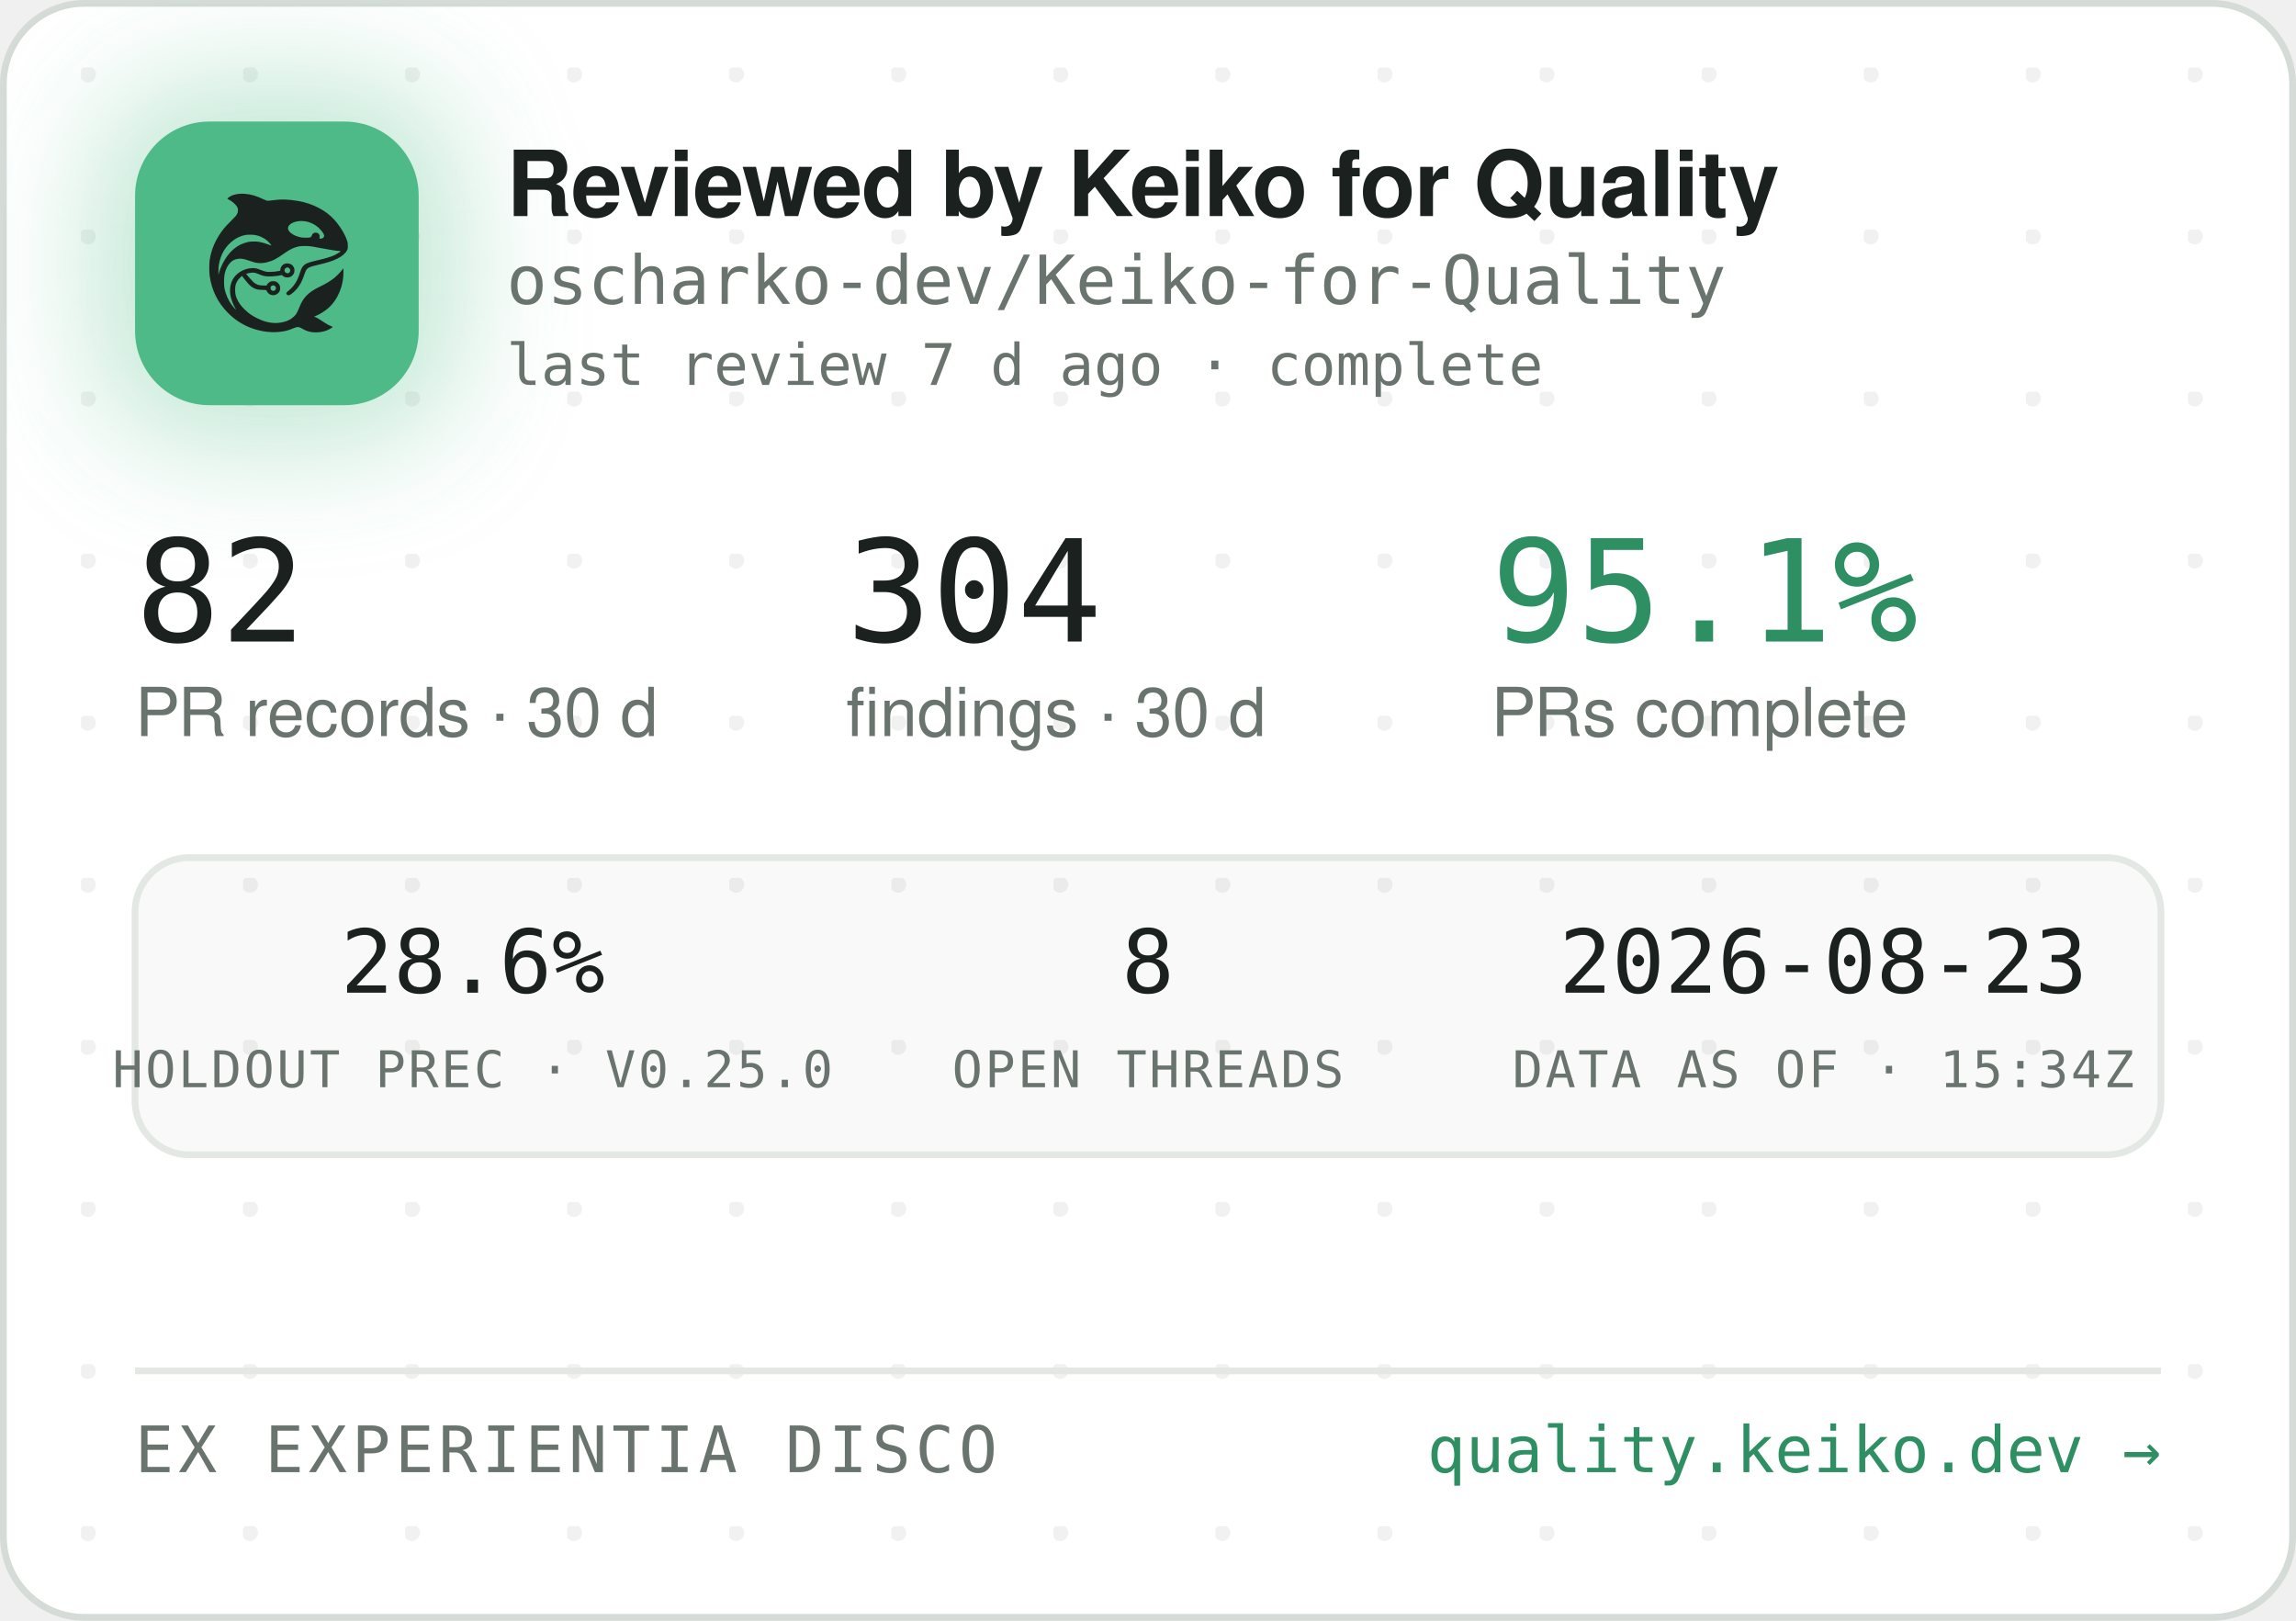
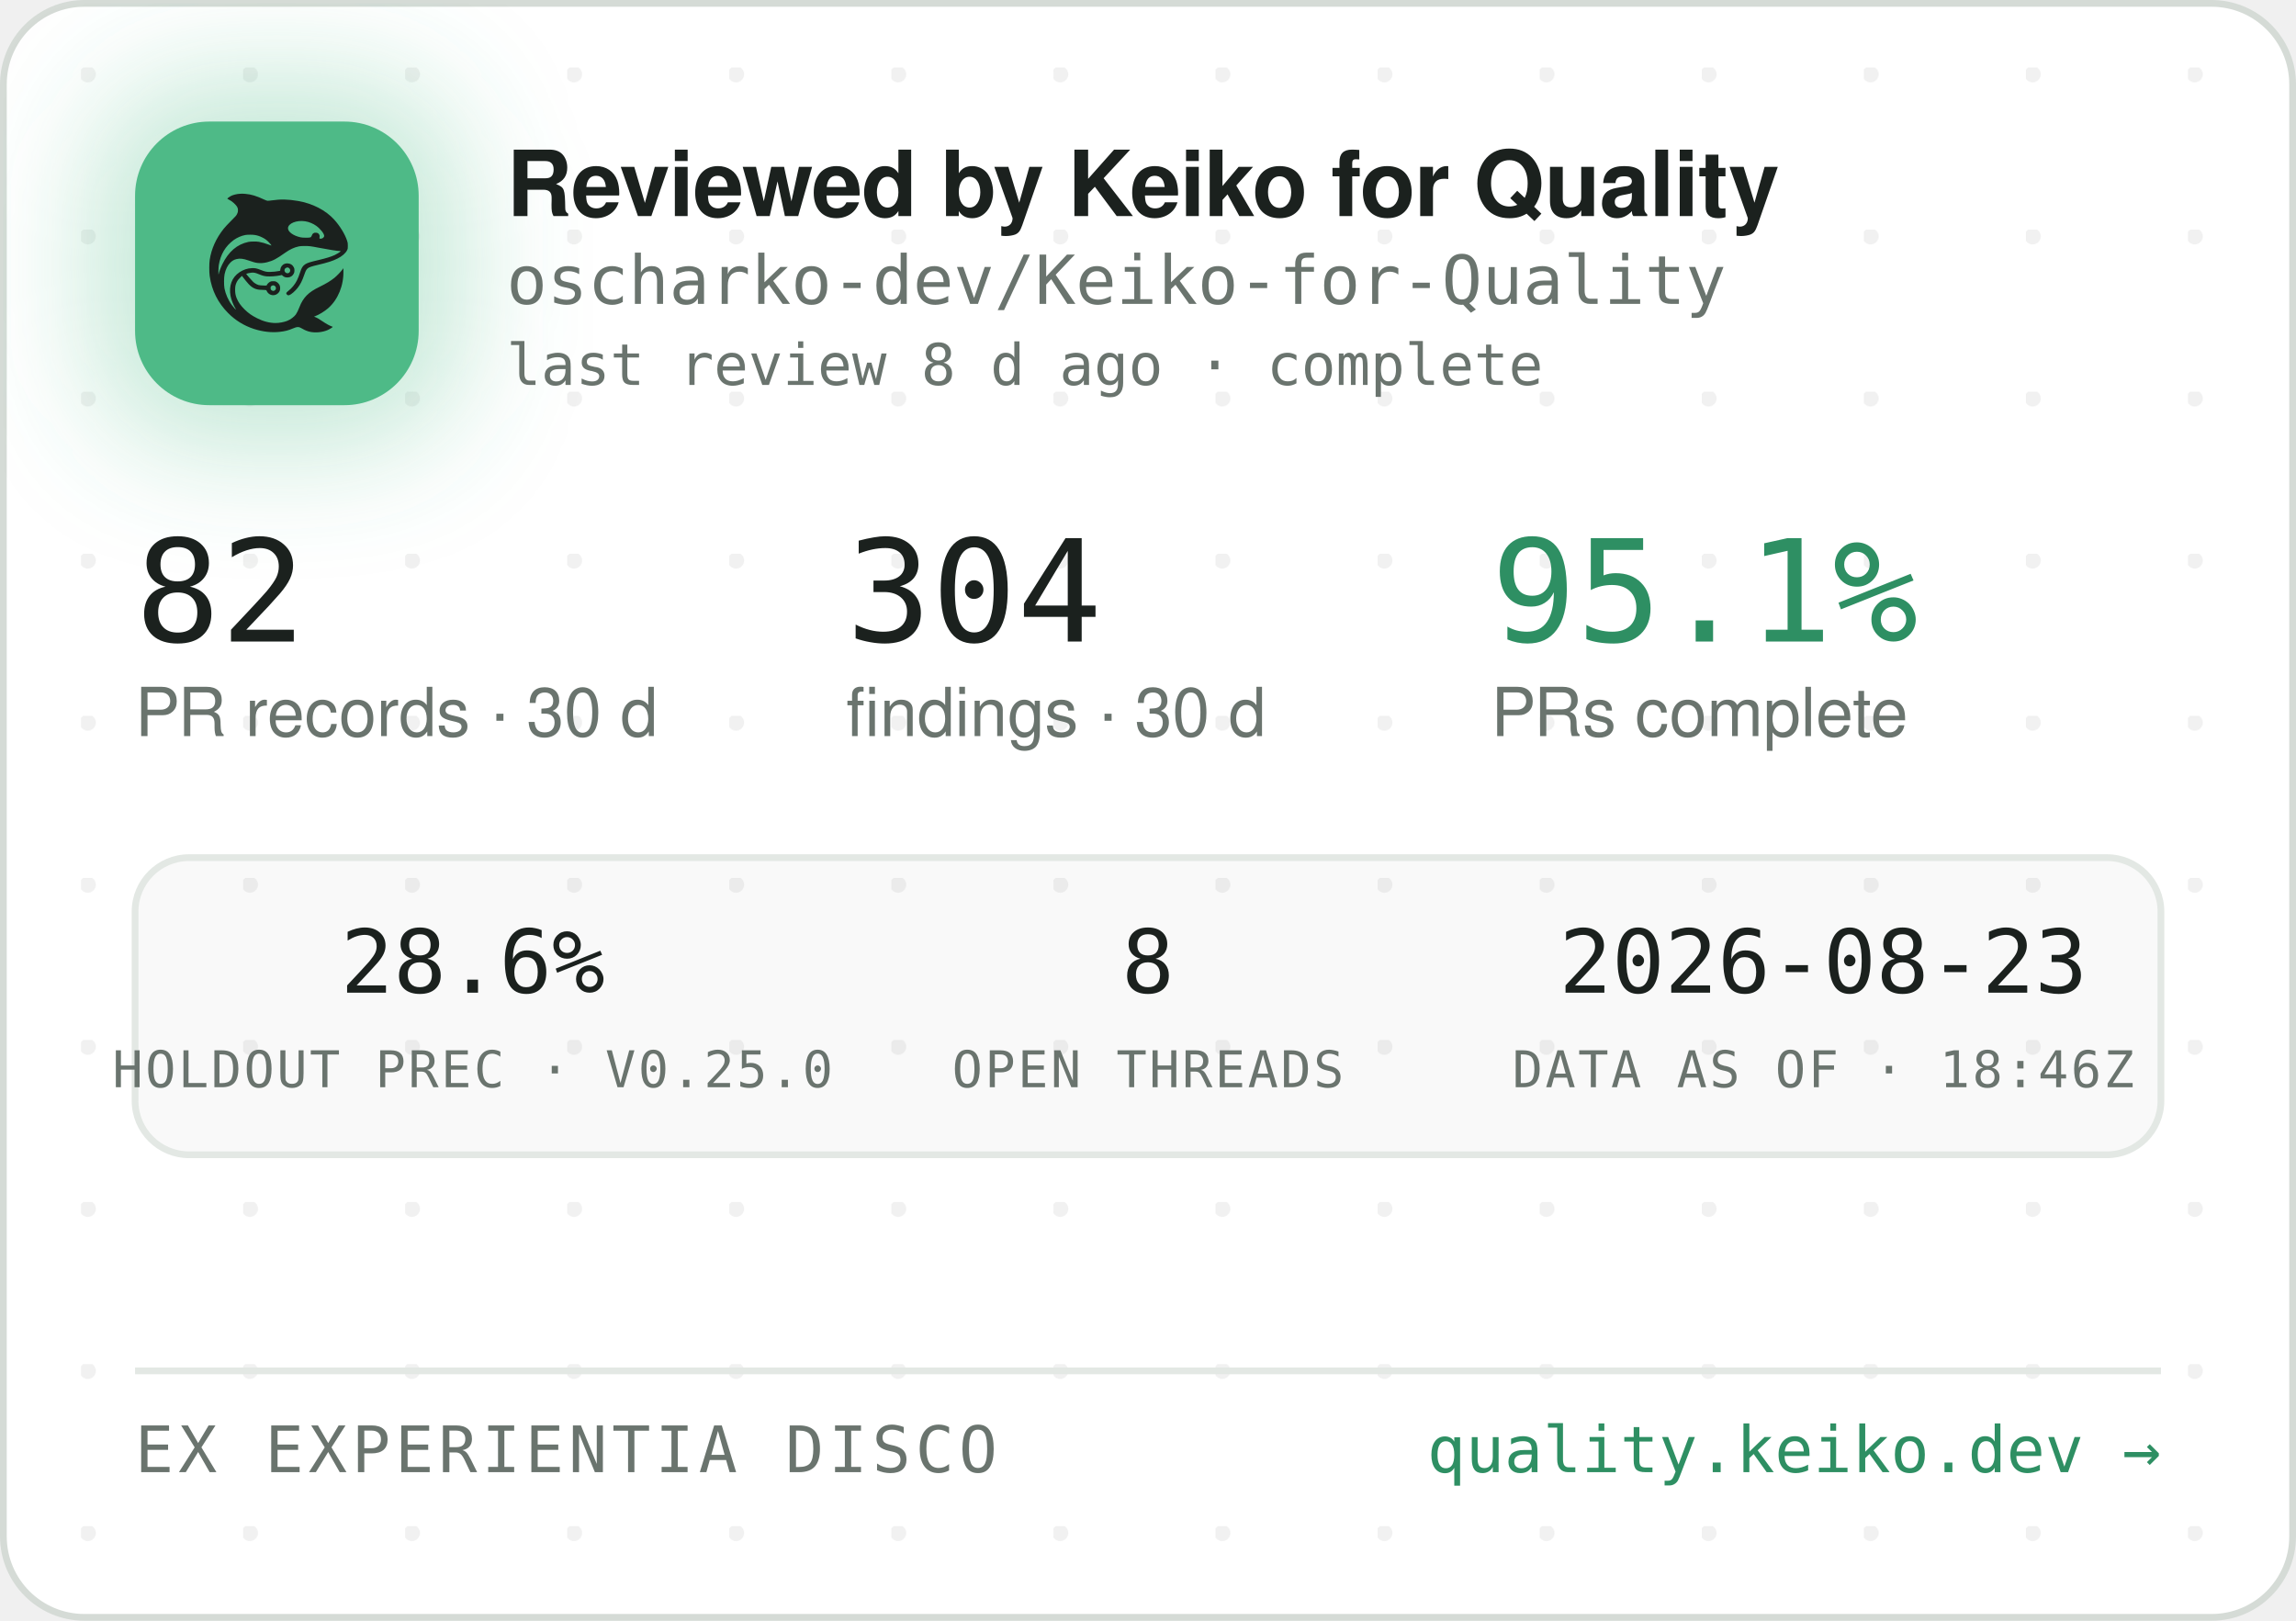
<svg xmlns="http://www.w3.org/2000/svg" width="340" height="240" viewBox="0 0 340 240" role="img" aria-label="Reviewed by Keiko for Quality — oscharko-dev/Keiko-for-Quality">
  <defs>
    <pattern id="dots" width="24" height="24" patternUnits="userSpaceOnUse" x="12" y="10">
      <circle cx="1" cy="1" r="1.2" fill="rgba(27,33,30,0.06)" />
    </pattern>
    <filter id="glow" x="-60%" y="-60%" width="220%" height="220%">
      <feGaussianBlur stdDeviation="9" />
    </filter>
    <clipPath id="card">
      <rect x="0.5" y="0.5" width="339" height="239" rx="12" />
    </clipPath>
  </defs>
  <rect x="0.5" y="0.5" width="339" height="239" rx="12" fill="#FFFFFF" stroke="#D5DBD6" />
  <rect x="0.5" y="0.5" width="339" height="239" rx="12" fill="url(#dots)" />
  <g clip-path="url(#card)">
    <rect x="14" y="12" width="54" height="54" rx="16" fill="rgba(78,186,135,0.35)" filter="url(#glow)" />
    <rect x="20" y="18" width="42" height="42" rx="11" fill="#4EBA87" />
    <g transform="translate(24,22) scale(0.03320312)">
      <g transform="translate(1024 0) scale(-1 1)">
        <g transform="translate(1024, 1024) scale(-0.1, -0.1)" fill="#1B211E" stroke="none">
          <path d="M3465 8223 c-144 -8 -314 -52 -408 -105 -69 -39 -146 -99 -146 -113 0 -5 30 -24 68 -42 146 -70 323 -229 377 -340 25 -49 29 -70 29 -138 -1 -72 -5 -88 -39 -160 -36 -75 -54 -95 -265 -305 -134 -132 -270 -279 -331 -355 -339 -425 -552 -896 -626 -1390 -25 -165 -25 -549 0 -720 92 -645 368 -1196 826 -1655 322 -324 710 -562 1145 -704 389 -126 793 -172 1155 -130 235 27 377 63 579 149 205 87 268 86 423 -7 102 -62 231 -115 335 -138 247 -56 562 -26 794 74 92 40 244 136 232 146 -4 3 -26 12 -48 19 -86 28 -246 116 -385 211 -162 112 -284 182 -357 207 l-48 17 40 15 c185 70 436 223 595 363 438 386 695 1014 678 1663 l-3 120 -50 -70 c-64 -90 -248 -280 -350 -362 -171 -136 -366 -255 -645 -391 -288 -140 -442 -243 -590 -391 -136 -137 -247 -316 -325 -526 -47 -127 -114 -262 -160 -326 -79 -107 -237 -224 -384 -283 -136 -55 -355 -96 -514 -96 -274 0 -548 71 -832 215 -242 123 -375 216 -553 389 -175 171 -287 332 -361 517 -44 114 -63 216 -63 359 0 152 17 233 74 350 35 70 59 102 136 179 l95 94 21 -29 c55 -75 219 -277 277 -338 171 -183 337 -256 582 -256 56 0 126 -3 155 -7 53 -6 54 -7 76 -57 30 -66 97 -128 172 -156 151 -57 318 11 395 160 33 62 34 193 3 261 -30 64 -88 125 -148 157 -44 23 -63 27 -141 27 -78 0 -97 -4 -140 -27 -58 -30 -131 -105 -141 -142 -6 -25 -8 -26 -93 -26 -47 0 -131 5 -186 10 -87 8 -111 15 -182 51 -45 22 -109 66 -143 96 -59 53 -326 361 -319 367 14 11 179 47 241 52 102 9 177 -7 318 -66 158 -66 243 -89 357 -99 157 -12 413 5 582 40 l93 19 44 -39 c59 -52 135 -75 228 -69 117 8 212 72 262 176 23 47 28 71 28 138 0 70 -4 89 -29 138 -55 110 -145 167 -270 174 -65 3 -91 0 -137 -18 -107 -40 -183 -140 -195 -257 l-6 -52 -51 -11 c-104 -23 -285 -41 -411 -42 -149 -1 -211 12 -402 88 -186 74 -256 88 -403 81 -193 -8 -377 -70 -546 -182 -342 -228 -485 -611 -399 -1064 30 -157 119 -388 209 -541 20 -35 35 -64 33 -66 -8 -8 -111 108 -190 214 -154 206 -278 489 -324 737 -28 154 -25 492 6 635 46 216 133 391 256 514 82 82 161 128 271 156 152 39 300 23 529 -57 217 -76 308 -101 410 -114 137 -17 284 -7 426 30 272 70 414 145 809 425 217 153 399 238 610 283 64 14 129 18 265 18 197 0 269 -9 615 -76 461 -89 843 -149 952 -149 41 0 41 0 23 -20 -28 -31 -169 -119 -254 -158 -167 -77 -388 -145 -716 -222 -399 -93 -508 -128 -608 -194 -102 -68 -160 -160 -217 -346 -35 -115 -102 -286 -149 -378 -85 -168 -227 -341 -377 -458 -105 -82 -115 -107 -69 -162 29 -34 65 -44 109 -29 86 29 261 181 371 322 126 162 201 309 295 581 61 176 90 232 145 283 62 57 163 93 470 165 439 104 640 169 863 278 206 100 368 240 434 375 32 67 33 71 33 198 -1 120 -3 138 -34 229 -98 294 -319 655 -573 936 -381 421 -968 723 -1618 834 -448 76 -767 83 -1169 25 -80 -12 -165 -19 -190 -17 -26 3 -90 26 -146 53 -343 162 -576 233 -842 255 -114 9 -141 10 -248 3z m2926 -1227 c164 -27 346 -102 485 -202 181 -129 354 -348 354 -448 0 -64 -75 -126 -154 -126 -60 0 -63 4 -52 70 8 50 7 65 -9 100 -29 64 -74 93 -151 98 -54 4 -70 1 -107 -21 -42 -25 -61 -52 -91 -129 -25 -64 -55 -73 -246 -73 -121 0 -187 5 -248 18 -318 70 -556 242 -556 402 0 218 388 374 775 311z m-2249 -611 c119 -21 208 -50 321 -106 114 -56 177 -100 266 -184 67 -63 157 -173 148 -181 -2 -3 -61 18 -130 45 -131 52 -298 100 -427 122 -113 20 -367 17 -470 -4 -502 -106 -885 -433 -1160 -992 -70 -142 -160 -379 -160 -424 0 -9 -5 -23 -11 -31 -13 -19 -5 316 10 410 80 482 295 846 661 1117 145 107 350 197 522 228 100 18 326 18 430 0z m1485 -1456 c95 -36 119 -159 42 -223 -78 -66 -209 -1 -209 104 0 60 33 100 99 121 36 10 36 10 68 -2z m-591 -822 c29 -26 37 -42 40 -77 6 -54 -9 -86 -55 -117 -41 -28 -70 -29 -119 -4 -44 22 -62 55 -62 112 0 51 13 75 53 99 50 31 101 26 143 -13z" />
        </g>
      </g>
    </g>
    <text x="75" y="32" font-family="-apple-system,'Segoe UI',Helvetica,Arial,sans-serif" font-size="13.5" font-weight="650" letter-spacing="-0.14" fill="#1B211E">Reviewed by Keiko for Quality</text>
    <text x="75" y="45" font-family="'JetBrains Mono',SFMono-Regular,Consolas,Menlo,monospace" font-size="10" fill="#6A746E">oscharko-dev/Keiko-for-Quality</text>
-     <text x="75" y="57" font-family="'JetBrains Mono',SFMono-Regular,Consolas,Menlo,monospace" font-size="8.5" fill="#6A746E">last review 7 d ago · complete</text>
+     <text x="75" y="57" font-family="'JetBrains Mono',SFMono-Regular,Consolas,Menlo,monospace" font-size="8.5" fill="#6A746E">last review 8 d ago · complete</text>
    <text x="20" y="95" font-family="'JetBrains Mono',SFMono-Regular,Consolas,Menlo,monospace" font-size="21" fill="#1B211E">82</text>
    <text x="20" y="109" font-family="-apple-system,'Segoe UI',Helvetica,Arial,sans-serif" font-size="10" fill="#6A746E">PR records · 30 d</text>
    <text x="125.3" y="95" font-family="'JetBrains Mono',SFMono-Regular,Consolas,Menlo,monospace" font-size="21" fill="#1B211E">304</text>
    <text x="125.3" y="109" font-family="-apple-system,'Segoe UI',Helvetica,Arial,sans-serif" font-size="10" fill="#6A746E">findings · 30 d</text>
    <text x="220.8" y="95" font-family="'JetBrains Mono',SFMono-Regular,Consolas,Menlo,monospace" font-size="21" fill="#2E8F63">95.1%</text>
    <text x="220.8" y="109" font-family="-apple-system,'Segoe UI',Helvetica,Arial,sans-serif" font-size="10" fill="#6A746E">PRs complete</text>
    <rect x="20" y="127" width="300" height="44" rx="8" fill="rgba(27,33,30,0.025)" stroke="#E3E8E4" />
    <text x="70" y="147" text-anchor="middle" font-family="'JetBrains Mono',SFMono-Regular,Consolas,Menlo,monospace" font-size="13" fill="#1B211E">28.6%</text>
    <text x="70" y="161" text-anchor="middle" font-family="'JetBrains Mono',SFMono-Regular,Consolas,Menlo,monospace" font-size="7.5" letter-spacing="0.35" fill="#6A746E">HOLDOUT PREC · V0.25.0</text>
    <text x="170" y="147" text-anchor="middle" font-family="'JetBrains Mono',SFMono-Regular,Consolas,Menlo,monospace" font-size="13" fill="#1B211E">8</text>
    <text x="170" y="161" text-anchor="middle" font-family="'JetBrains Mono',SFMono-Regular,Consolas,Menlo,monospace" font-size="7.5" letter-spacing="0.35" fill="#6A746E">OPEN THREADS</text>
    <text x="270" y="147" text-anchor="middle" font-family="'JetBrains Mono',SFMono-Regular,Consolas,Menlo,monospace" font-size="13" fill="#1B211E">2026-08-23</text>
-     <text x="270" y="161" text-anchor="middle" font-family="'JetBrains Mono',SFMono-Regular,Consolas,Menlo,monospace" font-size="7.5" letter-spacing="0.35" fill="#6A746E">DATA AS OF · 15:34Z</text>
+     <text x="270" y="161" text-anchor="middle" font-family="'JetBrains Mono',SFMono-Regular,Consolas,Menlo,monospace" font-size="7.5" letter-spacing="0.35" fill="#6A746E">DATA AS OF · 18:46Z</text>
    <line x1="20" y1="203" x2="320" y2="203" stroke="#E3E8E4" />
    <text x="20" y="218" font-family="'JetBrains Mono',SFMono-Regular,Consolas,Menlo,monospace" font-size="9.5" letter-spacing="0.7" fill="#6A746E">EX EXPERIENTIA DISCO</text>
    <text x="320" y="218" text-anchor="end" font-family="'JetBrains Mono',SFMono-Regular,Consolas,Menlo,monospace" font-size="9.5" fill="#2E8F63">quality.keiko.dev →</text>
  </g>
</svg>
